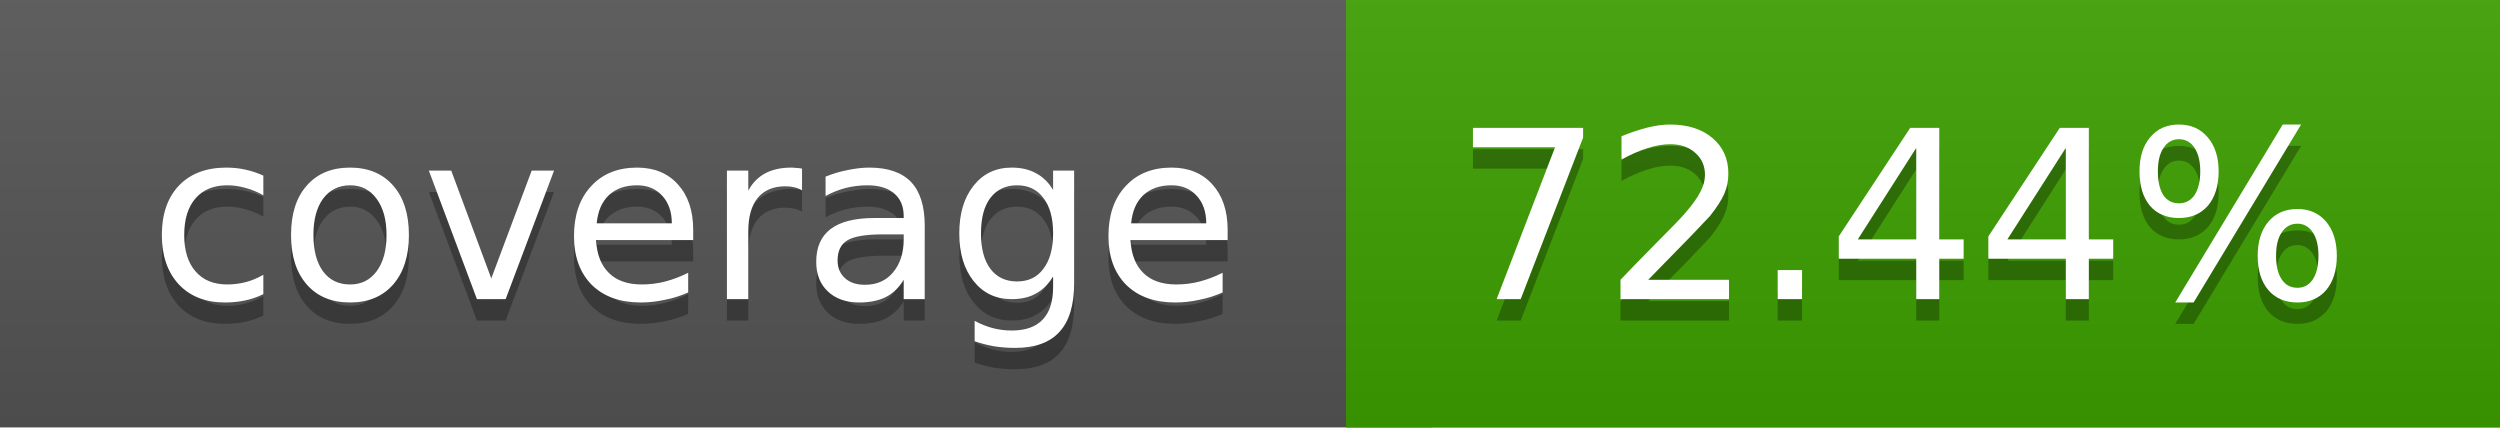
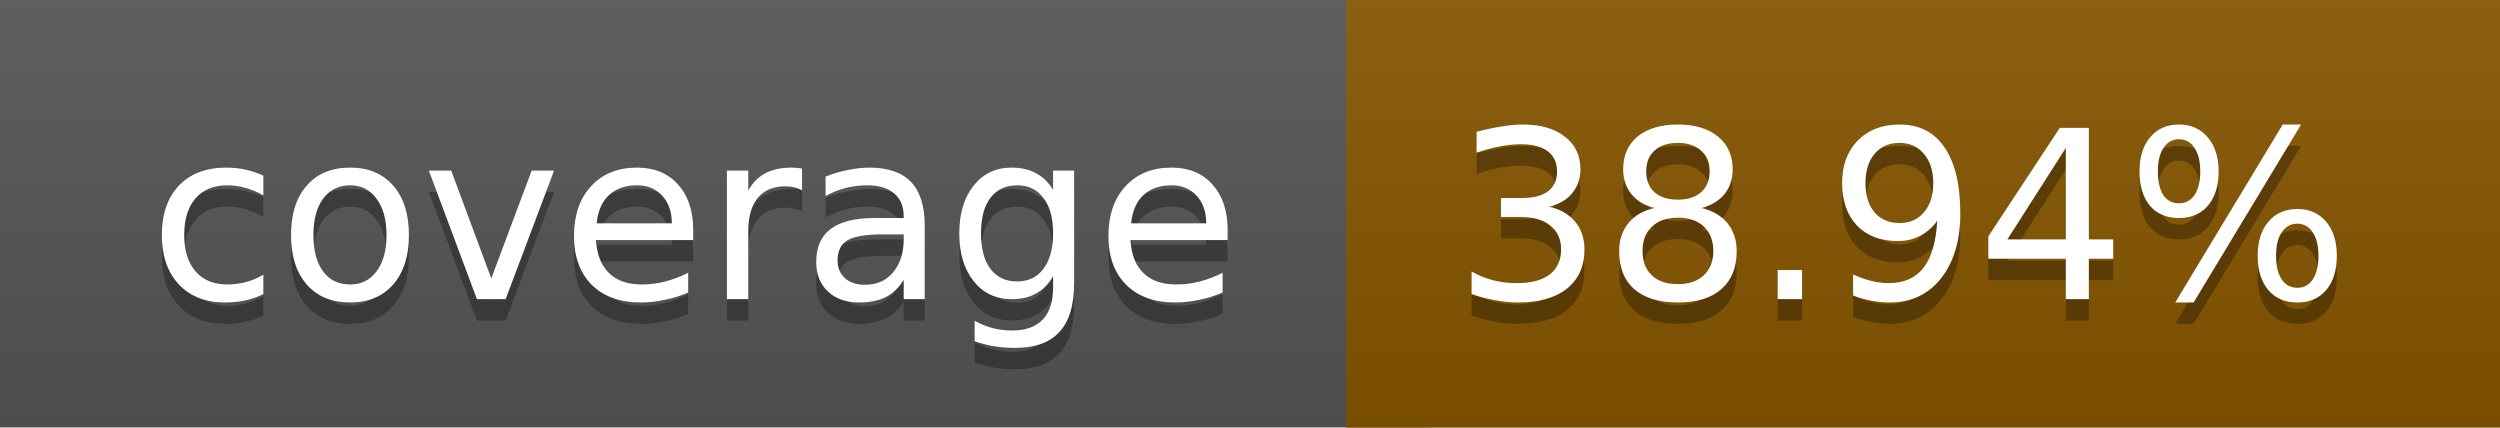
<svg xmlns="http://www.w3.org/2000/svg" width="117" height="20">
  <linearGradient id="a" x2="0" y2="100%">
    <stop offset="0" stop-color="#bbb" stop-opacity=".1" />
    <stop offset="1" stop-opacity=".1" />
  </linearGradient>
  <rect rx="0" width="117" height="20" fill="#555" />
-   <rect rx="0" x="63" width="54" height="20" fill="#3da000" />
-   <path fill="#3da000" d="M63 0h4v20h-4z" />
+   <rect rx="0" x="63" width="54" height="20" fill="#875600" />
+   <path fill="#875600" d="M63 0h4v20h-4z" />
  <rect rx="0" width="117" height="20" fill="url(#a)" />
  <g fill="#fff" text-anchor="middle" font-family="DejaVu Sans,Verdana,Geneva,sans-serif" font-size="11">
    <text x="32.5" y="15" fill="#010101" fill-opacity=".3">coverage</text>
    <text x="32.5" y="14">coverage</text>
-     <text x="89" y="15" fill="#010101" fill-opacity=".3">72.44%</text>
-     <text x="89" y="14">72.44%</text>
+     <text x="89" y="15" fill="#010101" fill-opacity=".3">38.94%</text>
+     <text x="89" y="14">38.94%</text>
  </g>
</svg>
